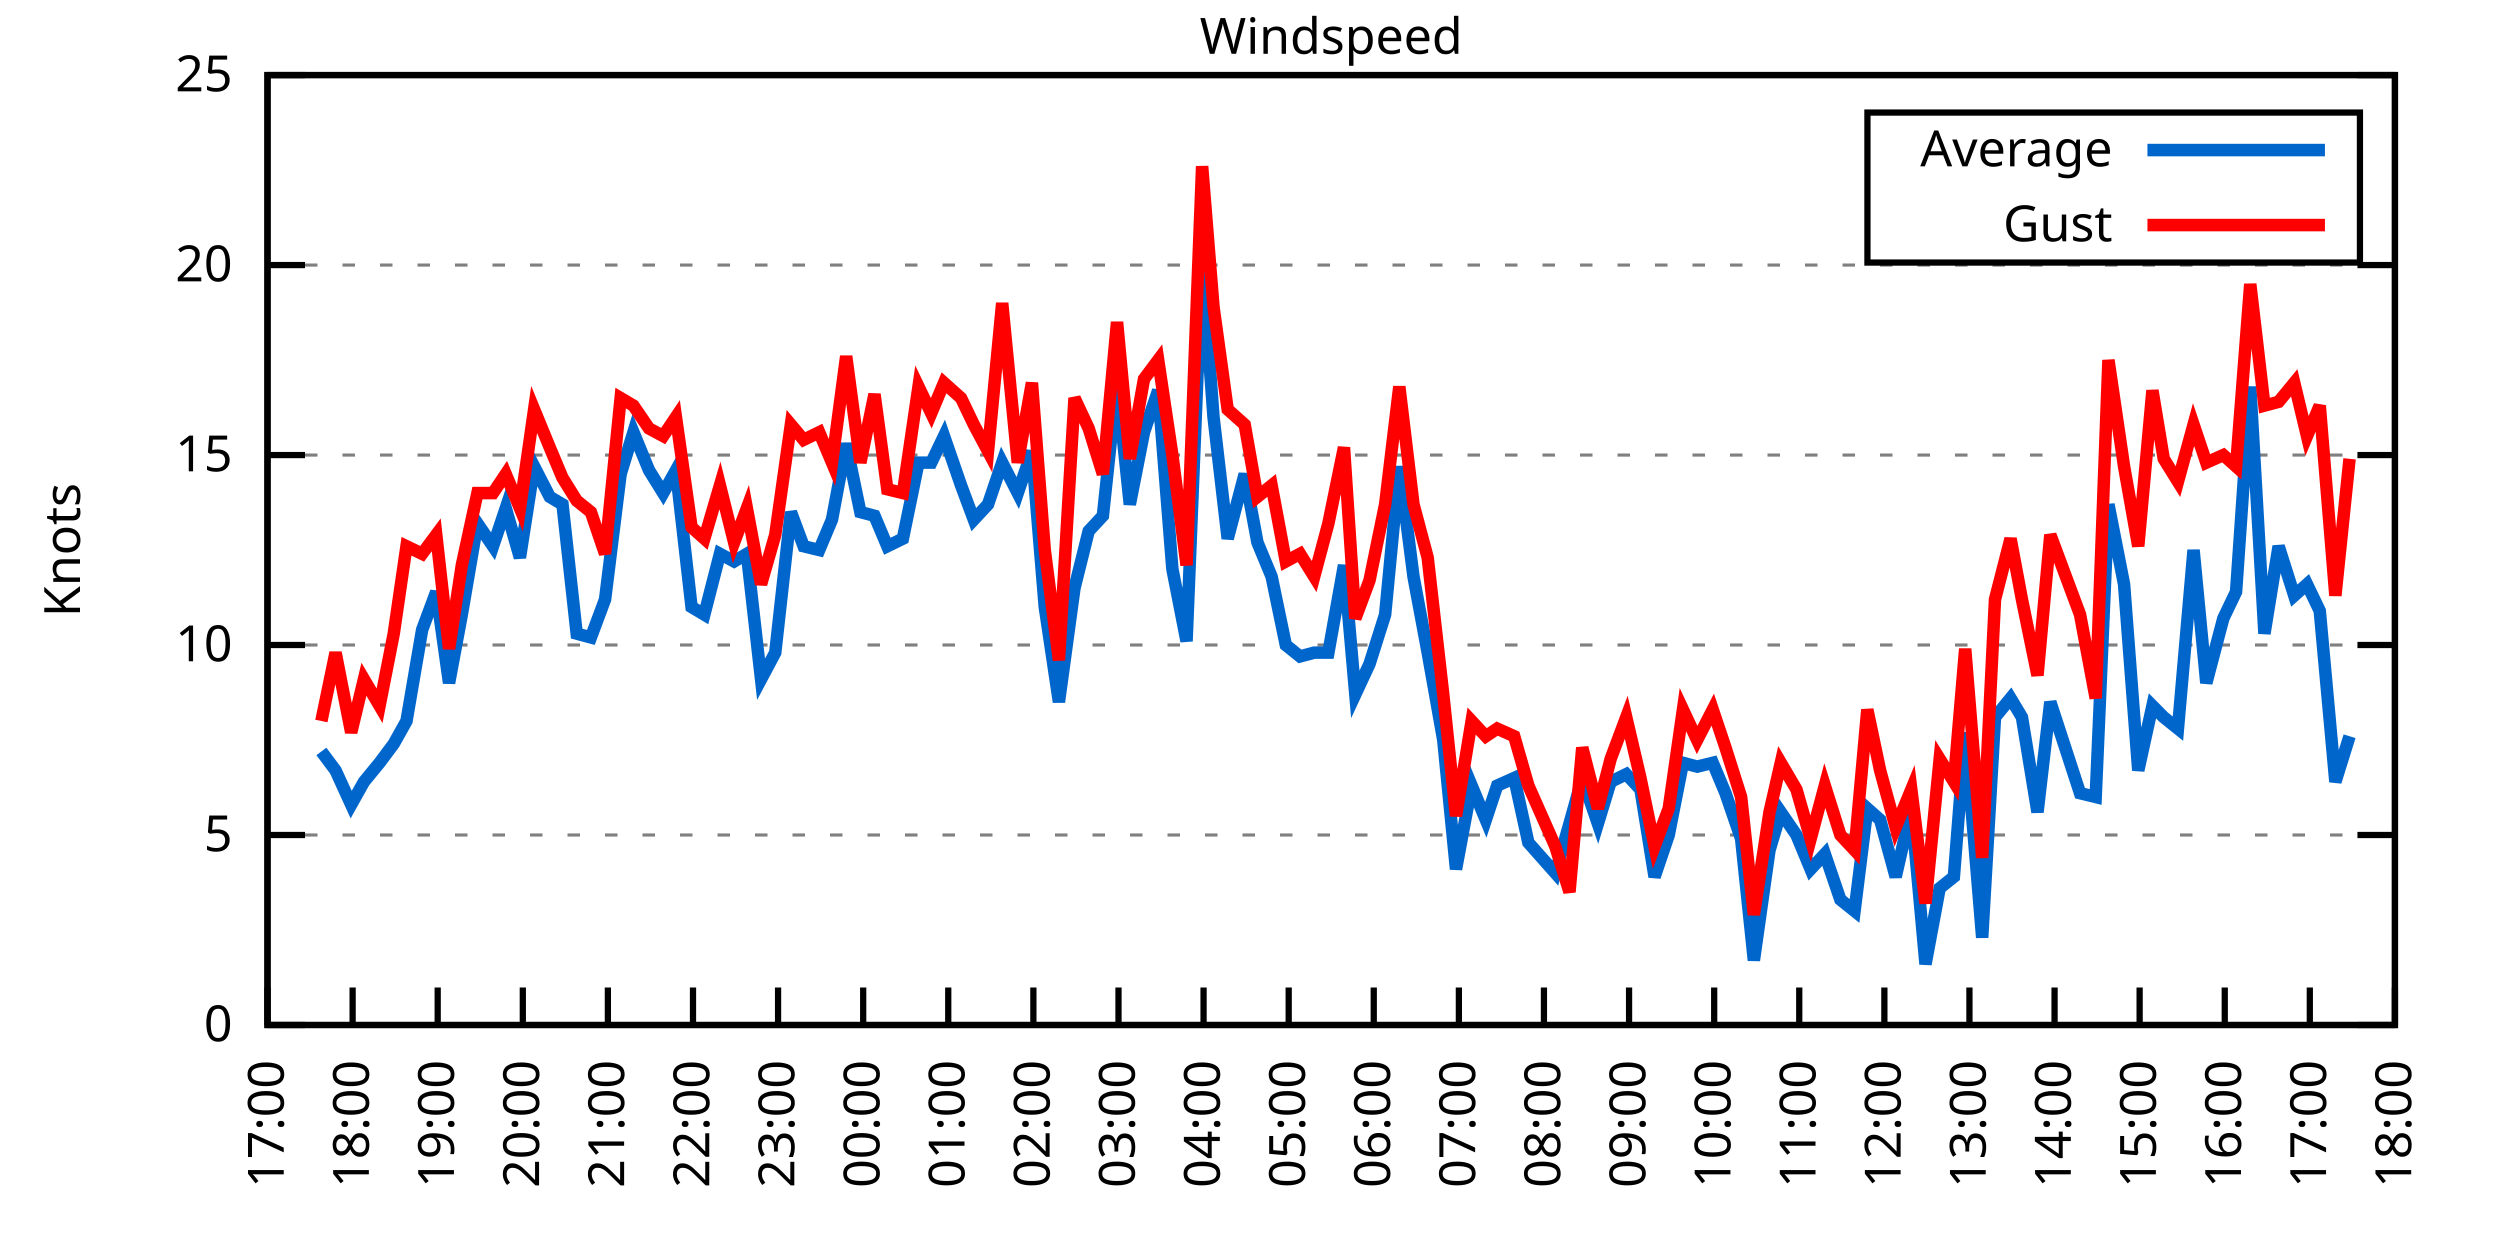
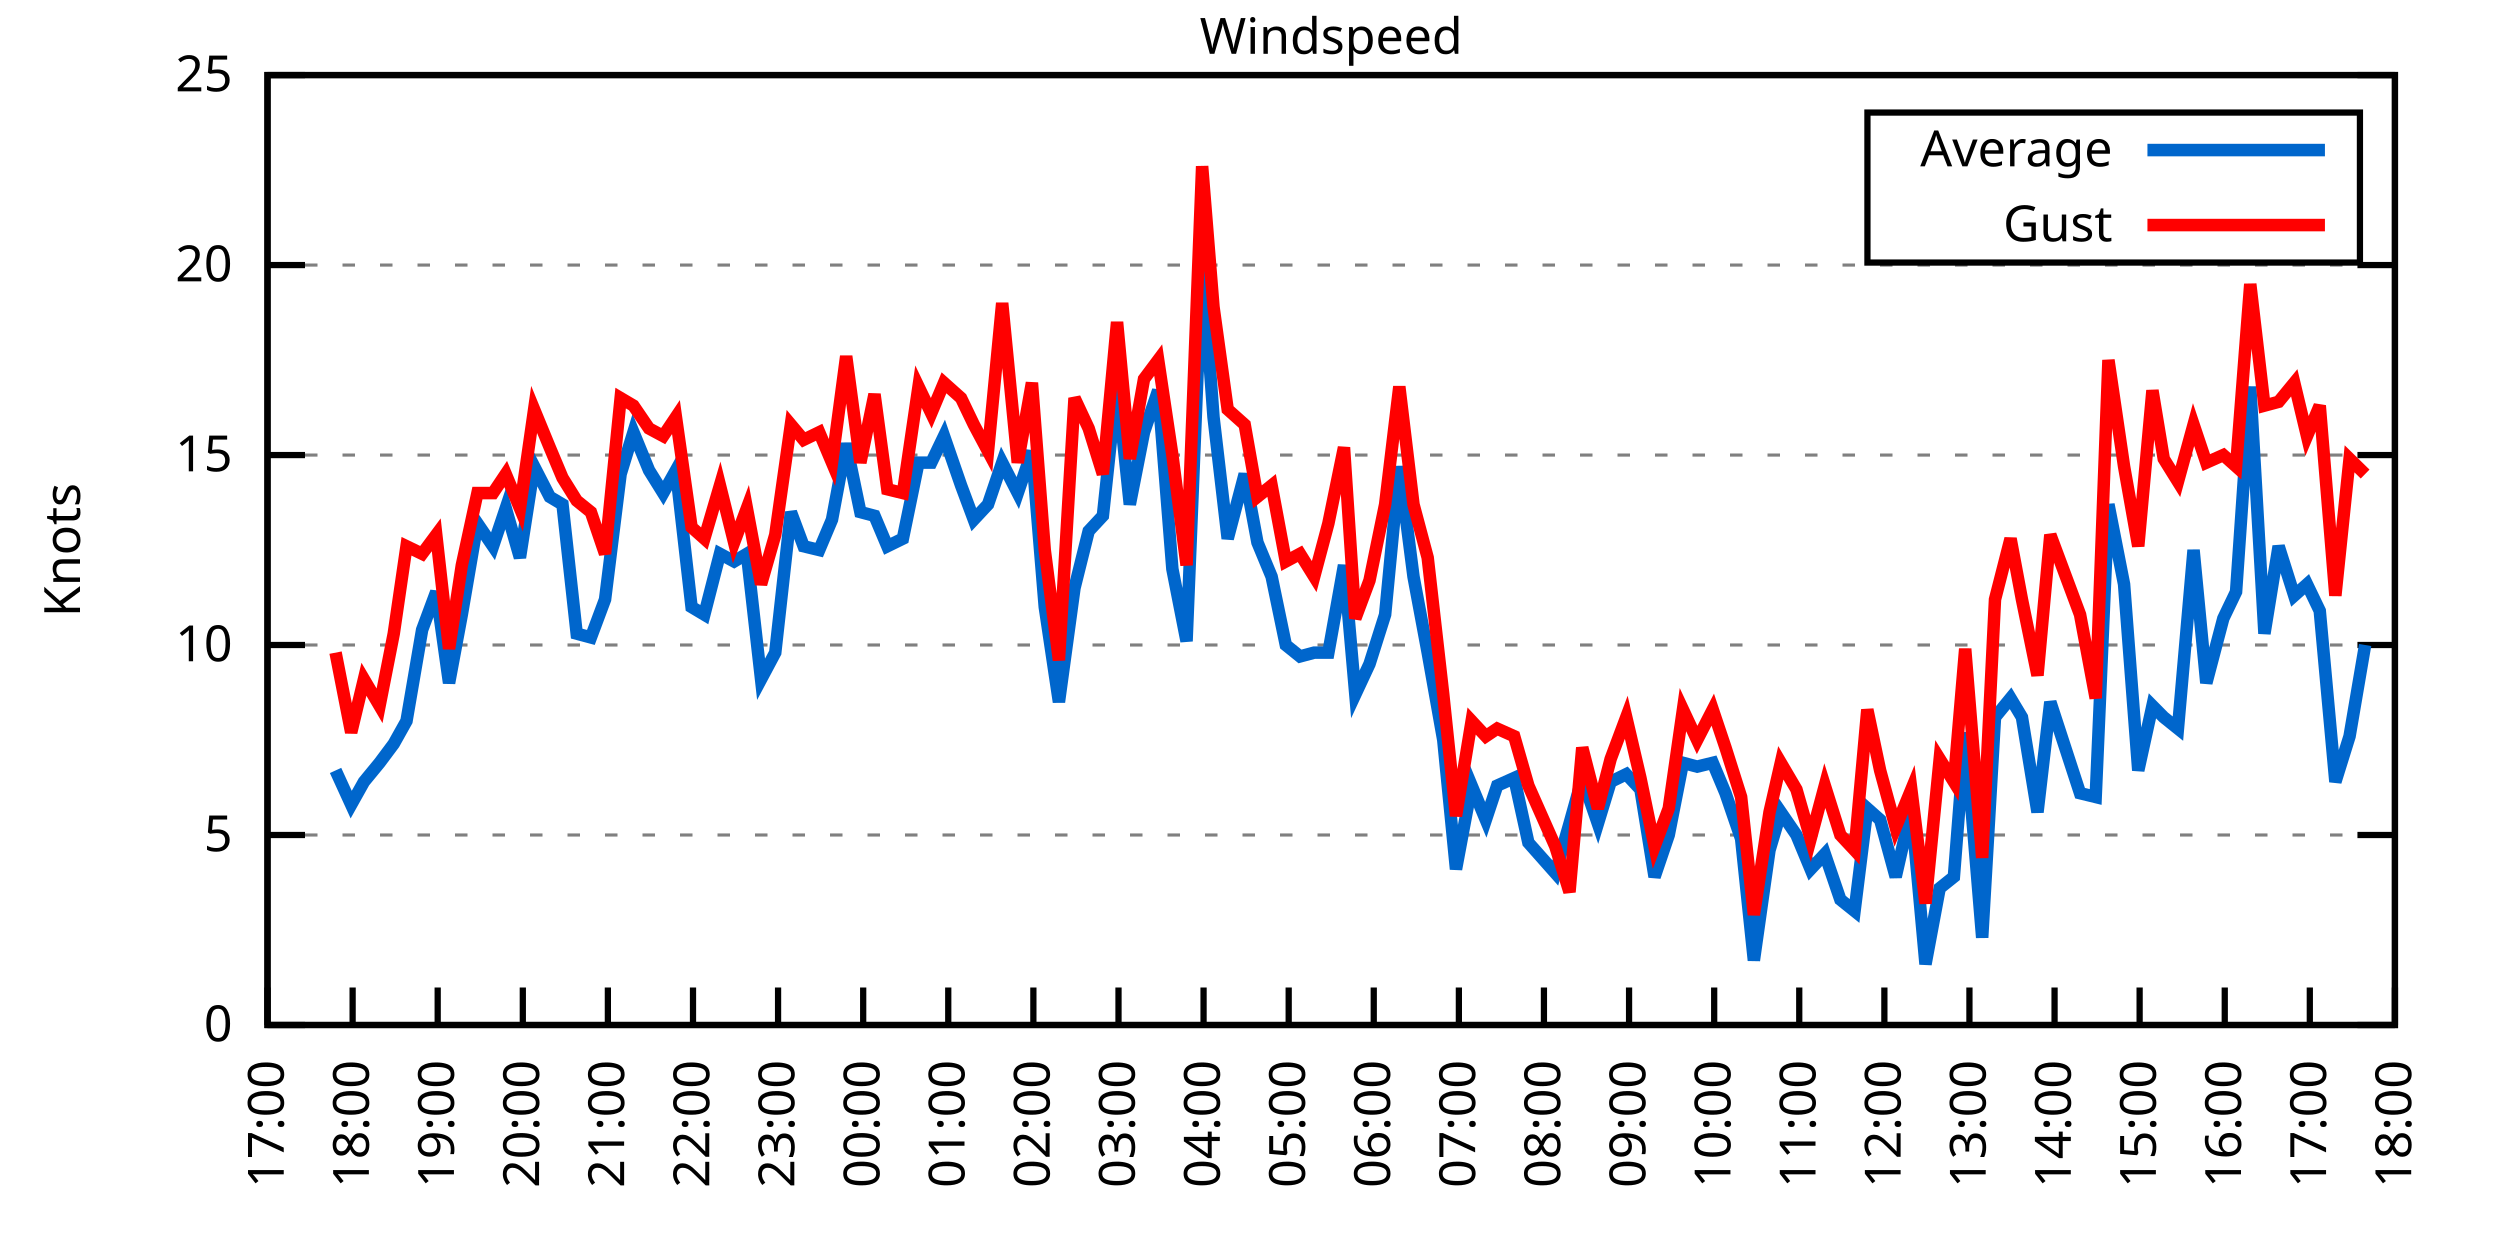
<svg xmlns="http://www.w3.org/2000/svg" xmlns:xlink="http://www.w3.org/1999/xlink" width="400" height="200" viewBox="0 0 400 200">
  <g id="gnuplot_canvas">
    <rect x="0" y="0" width="400" height="200" fill="none" />
    <defs>
      <circle id="gpDot" r="0.5" stroke-width="0.5" stroke="currentColor" />
      <path id="gpPt0" stroke-width="0.333" stroke="currentColor" d="M-1,0 h2 M0,-1 v2" />
      <path id="gpPt1" stroke-width="0.333" stroke="currentColor" d="M-1,-1 L1,1 M1,-1 L-1,1" />
      <path id="gpPt2" stroke-width="0.333" stroke="currentColor" d="M-1,0 L1,0 M0,-1 L0,1 M-1,-1 L1,1 M-1,1 L1,-1" />
      <rect id="gpPt3" stroke-width="0.333" stroke="currentColor" x="-1" y="-1" width="2" height="2" />
      <rect id="gpPt4" stroke-width="0.333" stroke="currentColor" fill="currentColor" x="-1" y="-1" width="2" height="2" />
      <circle id="gpPt5" stroke-width="0.333" stroke="currentColor" cx="0" cy="0" r="1" />
      <use xlink:href="#gpPt5" id="gpPt6" fill="currentColor" stroke="none" />
      <path id="gpPt7" stroke-width="0.333" stroke="currentColor" d="M0,-1.33 L-1.33,0.67 L1.33,0.67 z" />
      <use xlink:href="#gpPt7" id="gpPt8" fill="currentColor" stroke="none" />
      <use xlink:href="#gpPt7" id="gpPt9" stroke="currentColor" transform="rotate(180)" />
      <use xlink:href="#gpPt9" id="gpPt10" fill="currentColor" stroke="none" />
      <use xlink:href="#gpPt3" id="gpPt11" stroke="currentColor" transform="rotate(45)" />
      <use xlink:href="#gpPt11" id="gpPt12" fill="currentColor" stroke="none" />
      <path id="gpPt13" stroke-width="0.333" stroke="currentColor" d="M0,1.330 L1.265,0.411 L0.782,-1.067 L-0.782,-1.076 L-1.265,0.411 z" />
      <use xlink:href="#gpPt13" id="gpPt14" fill="currentColor" stroke="none" />
      <filter id="textbox" filterUnits="objectBoundingBox" x="0" y="0" height="1" width="1">
        <feFlood flood-color="white" flood-opacity="1" result="bgnd" />
        <feComposite in="SourceGraphic" in2="bgnd" operator="atop" />
      </filter>
      <filter id="greybox" filterUnits="objectBoundingBox" x="0" y="0" height="1" width="1">
        <feFlood flood-color="lightgrey" flood-opacity="1" result="grey" />
        <feComposite in="SourceGraphic" in2="grey" operator="atop" />
      </filter>
    </defs>
    <g fill="none" color="white" stroke="currentColor" stroke-width="1.00" stroke-linecap="butt" stroke-linejoin="miter">
</g>
    <g fill="none" color="black" stroke="currentColor" stroke-width="1.00" stroke-linecap="butt" stroke-linejoin="miter">
      <g stroke="none" shape-rendering="crispEdges">
        <polygon fill="rgb(255, 255, 255)" points="42.80,164.00 383.18,164.00 383.18,12.02 42.80,12.02 " />
      </g>
    </g>
    <g fill="none" color="black" stroke="currentColor" stroke-width="1.00" stroke-linecap="butt" stroke-linejoin="miter">
</g>
    <g fill="none" color="black" stroke="black" stroke-width="0.50" stroke-linecap="butt" stroke-linejoin="miter">
</g>
    <g fill="none" color="gray" stroke="currentColor" stroke-width="0.50" stroke-linecap="butt" stroke-linejoin="miter">
      <path stroke="gray" stroke-dasharray="2,4" class="gridline" d="M42.80,164.00 L383.19,164.00  " />
    </g>
    <g fill="none" color="gray" stroke="gray" stroke-width="1.00" stroke-linecap="butt" stroke-linejoin="miter">
</g>
    <g fill="none" color="black" stroke="currentColor" stroke-width="1.00" stroke-linecap="butt" stroke-linejoin="miter">
      <path stroke="black" d="M42.80,164.00 L48.80,164.00 M383.19,164.00 L377.19,164.00  " />
      <g transform="translate(37.20,166.60)" stroke="none" fill="black" font-family="Sans" font-size="8.00" text-anchor="end">
        <text>
          <tspan font-family="Sans"> 0</tspan>
        </text>
      </g>
    </g>
    <g fill="none" color="black" stroke="currentColor" stroke-width="1.00" stroke-linecap="butt" stroke-linejoin="miter">
</g>
    <g fill="none" color="black" stroke="black" stroke-width="0.50" stroke-linecap="butt" stroke-linejoin="miter">
</g>
    <g fill="none" color="gray" stroke="currentColor" stroke-width="0.50" stroke-linecap="butt" stroke-linejoin="miter">
      <path stroke="gray" stroke-dasharray="2,4" class="gridline" d="M42.80,133.60 L383.19,133.60  " />
    </g>
    <g fill="none" color="gray" stroke="gray" stroke-width="1.00" stroke-linecap="butt" stroke-linejoin="miter">
</g>
    <g fill="none" color="black" stroke="currentColor" stroke-width="1.00" stroke-linecap="butt" stroke-linejoin="miter">
      <path stroke="black" d="M42.80,133.60 L48.80,133.60 M383.19,133.60 L377.19,133.60  " />
      <g transform="translate(37.20,136.20)" stroke="none" fill="black" font-family="Sans" font-size="8.00" text-anchor="end">
        <text>
          <tspan font-family="Sans"> 5</tspan>
        </text>
      </g>
    </g>
    <g fill="none" color="black" stroke="currentColor" stroke-width="1.00" stroke-linecap="butt" stroke-linejoin="miter">
</g>
    <g fill="none" color="black" stroke="black" stroke-width="0.50" stroke-linecap="butt" stroke-linejoin="miter">
</g>
    <g fill="none" color="gray" stroke="currentColor" stroke-width="0.50" stroke-linecap="butt" stroke-linejoin="miter">
      <path stroke="gray" stroke-dasharray="2,4" class="gridline" d="M42.80,103.20 L383.19,103.20  " />
    </g>
    <g fill="none" color="gray" stroke="gray" stroke-width="1.00" stroke-linecap="butt" stroke-linejoin="miter">
</g>
    <g fill="none" color="black" stroke="currentColor" stroke-width="1.00" stroke-linecap="butt" stroke-linejoin="miter">
      <path stroke="black" d="M42.80,103.20 L48.80,103.20 M383.19,103.20 L377.19,103.20  " />
      <g transform="translate(37.20,105.80)" stroke="none" fill="black" font-family="Sans" font-size="8.00" text-anchor="end">
        <text>
          <tspan font-family="Sans"> 10</tspan>
        </text>
      </g>
    </g>
    <g fill="none" color="black" stroke="currentColor" stroke-width="1.00" stroke-linecap="butt" stroke-linejoin="miter">
</g>
    <g fill="none" color="black" stroke="black" stroke-width="0.50" stroke-linecap="butt" stroke-linejoin="miter">
</g>
    <g fill="none" color="gray" stroke="currentColor" stroke-width="0.50" stroke-linecap="butt" stroke-linejoin="miter">
      <path stroke="gray" stroke-dasharray="2,4" class="gridline" d="M42.80,72.81 L383.19,72.81  " />
    </g>
    <g fill="none" color="gray" stroke="gray" stroke-width="1.00" stroke-linecap="butt" stroke-linejoin="miter">
</g>
    <g fill="none" color="black" stroke="currentColor" stroke-width="1.00" stroke-linecap="butt" stroke-linejoin="miter">
      <path stroke="black" d="M42.80,72.81 L48.80,72.81 M383.19,72.81 L377.19,72.81  " />
      <g transform="translate(37.20,75.41)" stroke="none" fill="black" font-family="Sans" font-size="8.00" text-anchor="end">
        <text>
          <tspan font-family="Sans"> 15</tspan>
        </text>
      </g>
    </g>
    <g fill="none" color="black" stroke="currentColor" stroke-width="1.00" stroke-linecap="butt" stroke-linejoin="miter">
</g>
    <g fill="none" color="black" stroke="black" stroke-width="0.50" stroke-linecap="butt" stroke-linejoin="miter">
</g>
    <g fill="none" color="gray" stroke="currentColor" stroke-width="0.50" stroke-linecap="butt" stroke-linejoin="miter">
      <path stroke="gray" stroke-dasharray="2,4" class="gridline" d="M42.80,42.41 L383.19,42.41  " />
    </g>
    <g fill="none" color="gray" stroke="gray" stroke-width="1.00" stroke-linecap="butt" stroke-linejoin="miter">
</g>
    <g fill="none" color="black" stroke="currentColor" stroke-width="1.00" stroke-linecap="butt" stroke-linejoin="miter">
      <path stroke="black" d="M42.80,42.41 L48.80,42.41 M383.19,42.41 L377.19,42.41  " />
      <g transform="translate(37.20,45.01)" stroke="none" fill="black" font-family="Sans" font-size="8.00" text-anchor="end">
        <text>
          <tspan font-family="Sans"> 20</tspan>
        </text>
      </g>
    </g>
    <g fill="none" color="black" stroke="currentColor" stroke-width="1.00" stroke-linecap="butt" stroke-linejoin="miter">
</g>
    <g fill="none" color="black" stroke="black" stroke-width="0.50" stroke-linecap="butt" stroke-linejoin="miter">
</g>
    <g fill="none" color="gray" stroke="currentColor" stroke-width="0.50" stroke-linecap="butt" stroke-linejoin="miter">
      <path stroke="gray" stroke-dasharray="2,4" class="gridline" d="M42.80,12.01 L383.19,12.01  " />
    </g>
    <g fill="none" color="gray" stroke="gray" stroke-width="1.00" stroke-linecap="butt" stroke-linejoin="miter">
</g>
    <g fill="none" color="black" stroke="currentColor" stroke-width="1.00" stroke-linecap="butt" stroke-linejoin="miter">
      <path stroke="black" d="M42.80,12.01 L48.80,12.01 M383.19,12.01 L377.19,12.01  " />
      <g transform="translate(37.20,14.61)" stroke="none" fill="black" font-family="Sans" font-size="8.00" text-anchor="end">
        <text>
          <tspan font-family="Sans"> 25</tspan>
        </text>
      </g>
    </g>
    <g fill="none" color="black" stroke="currentColor" stroke-width="1.00" stroke-linecap="butt" stroke-linejoin="miter">
      <path stroke="black" d="M42.80,164.00 L42.80,158.00  " />
      <g transform="translate(45.40,169.60) rotate(270.00)" stroke="none" fill="black" font-family="Sans" font-size="8.00" text-anchor="end">
        <text>
          <tspan font-family="Sans">17:00</tspan>
        </text>
      </g>
    </g>
    <g fill="none" color="black" stroke="currentColor" stroke-width="1.00" stroke-linecap="butt" stroke-linejoin="miter">
      <path stroke="black" d="M56.42,164.00 L56.42,158.00  " />
      <g transform="translate(59.02,169.60) rotate(270.00)" stroke="none" fill="black" font-family="Sans" font-size="8.00" text-anchor="end">
        <text>
          <tspan font-family="Sans">18:00</tspan>
        </text>
      </g>
    </g>
    <g fill="none" color="black" stroke="currentColor" stroke-width="1.00" stroke-linecap="butt" stroke-linejoin="miter">
      <path stroke="black" d="M70.03,164.00 L70.03,158.00  " />
      <g transform="translate(72.63,169.60) rotate(270.00)" stroke="none" fill="black" font-family="Sans" font-size="8.00" text-anchor="end">
        <text>
          <tspan font-family="Sans">19:00</tspan>
        </text>
      </g>
    </g>
    <g fill="none" color="black" stroke="currentColor" stroke-width="1.00" stroke-linecap="butt" stroke-linejoin="miter">
      <path stroke="black" d="M83.65,164.00 L83.65,158.00  " />
      <g transform="translate(86.25,169.60) rotate(270.00)" stroke="none" fill="black" font-family="Sans" font-size="8.00" text-anchor="end">
        <text>
          <tspan font-family="Sans">20:00</tspan>
        </text>
      </g>
    </g>
    <g fill="none" color="black" stroke="currentColor" stroke-width="1.00" stroke-linecap="butt" stroke-linejoin="miter">
      <path stroke="black" d="M97.26,164.00 L97.26,158.00  " />
      <g transform="translate(99.86,169.60) rotate(270.00)" stroke="none" fill="black" font-family="Sans" font-size="8.00" text-anchor="end">
        <text>
          <tspan font-family="Sans">21:00</tspan>
        </text>
      </g>
    </g>
    <g fill="none" color="black" stroke="currentColor" stroke-width="1.00" stroke-linecap="butt" stroke-linejoin="miter">
      <path stroke="black" d="M110.88,164.00 L110.88,158.00  " />
      <g transform="translate(113.48,169.60) rotate(270.00)" stroke="none" fill="black" font-family="Sans" font-size="8.00" text-anchor="end">
        <text>
          <tspan font-family="Sans">22:00</tspan>
        </text>
      </g>
    </g>
    <g fill="none" color="black" stroke="currentColor" stroke-width="1.00" stroke-linecap="butt" stroke-linejoin="miter">
      <path stroke="black" d="M124.49,164.00 L124.49,158.00  " />
      <g transform="translate(127.09,169.60) rotate(270.00)" stroke="none" fill="black" font-family="Sans" font-size="8.00" text-anchor="end">
        <text>
          <tspan font-family="Sans">23:00</tspan>
        </text>
      </g>
    </g>
    <g fill="none" color="black" stroke="currentColor" stroke-width="1.00" stroke-linecap="butt" stroke-linejoin="miter">
      <path stroke="black" d="M138.11,164.00 L138.11,158.00  " />
      <g transform="translate(140.71,169.60) rotate(270.00)" stroke="none" fill="black" font-family="Sans" font-size="8.00" text-anchor="end">
        <text>
          <tspan font-family="Sans">00:00</tspan>
        </text>
      </g>
    </g>
    <g fill="none" color="black" stroke="currentColor" stroke-width="1.00" stroke-linecap="butt" stroke-linejoin="miter">
      <path stroke="black" d="M151.72,164.00 L151.72,158.00  " />
      <g transform="translate(154.32,169.60) rotate(270.00)" stroke="none" fill="black" font-family="Sans" font-size="8.00" text-anchor="end">
        <text>
          <tspan font-family="Sans">01:00</tspan>
        </text>
      </g>
    </g>
    <g fill="none" color="black" stroke="currentColor" stroke-width="1.00" stroke-linecap="butt" stroke-linejoin="miter">
      <path stroke="black" d="M165.34,164.00 L165.34,158.00  " />
      <g transform="translate(167.94,169.60) rotate(270.00)" stroke="none" fill="black" font-family="Sans" font-size="8.00" text-anchor="end">
        <text>
          <tspan font-family="Sans">02:00</tspan>
        </text>
      </g>
    </g>
    <g fill="none" color="black" stroke="currentColor" stroke-width="1.00" stroke-linecap="butt" stroke-linejoin="miter">
      <path stroke="black" d="M178.96,164.00 L178.96,158.00  " />
      <g transform="translate(181.56,169.60) rotate(270.00)" stroke="none" fill="black" font-family="Sans" font-size="8.00" text-anchor="end">
        <text>
          <tspan font-family="Sans">03:00</tspan>
        </text>
      </g>
    </g>
    <g fill="none" color="black" stroke="currentColor" stroke-width="1.00" stroke-linecap="butt" stroke-linejoin="miter">
      <path stroke="black" d="M192.57,164.00 L192.57,158.00  " />
      <g transform="translate(195.17,169.60) rotate(270.00)" stroke="none" fill="black" font-family="Sans" font-size="8.00" text-anchor="end">
        <text>
          <tspan font-family="Sans">04:00</tspan>
        </text>
      </g>
    </g>
    <g fill="none" color="black" stroke="currentColor" stroke-width="1.00" stroke-linecap="butt" stroke-linejoin="miter">
      <path stroke="black" d="M206.19,164.00 L206.19,158.00  " />
      <g transform="translate(208.79,169.60) rotate(270.00)" stroke="none" fill="black" font-family="Sans" font-size="8.00" text-anchor="end">
        <text>
          <tspan font-family="Sans">05:00</tspan>
        </text>
      </g>
    </g>
    <g fill="none" color="black" stroke="currentColor" stroke-width="1.00" stroke-linecap="butt" stroke-linejoin="miter">
      <path stroke="black" d="M219.80,164.00 L219.80,158.00  " />
      <g transform="translate(222.40,169.60) rotate(270.00)" stroke="none" fill="black" font-family="Sans" font-size="8.00" text-anchor="end">
        <text>
          <tspan font-family="Sans">06:00</tspan>
        </text>
      </g>
    </g>
    <g fill="none" color="black" stroke="currentColor" stroke-width="1.00" stroke-linecap="butt" stroke-linejoin="miter">
      <path stroke="black" d="M233.42,164.00 L233.42,158.00  " />
      <g transform="translate(236.02,169.60) rotate(270.00)" stroke="none" fill="black" font-family="Sans" font-size="8.00" text-anchor="end">
        <text>
          <tspan font-family="Sans">07:00</tspan>
        </text>
      </g>
    </g>
    <g fill="none" color="black" stroke="currentColor" stroke-width="1.00" stroke-linecap="butt" stroke-linejoin="miter">
      <path stroke="black" d="M247.03,164.00 L247.03,158.00  " />
      <g transform="translate(249.63,169.60) rotate(270.00)" stroke="none" fill="black" font-family="Sans" font-size="8.00" text-anchor="end">
        <text>
          <tspan font-family="Sans">08:00</tspan>
        </text>
      </g>
    </g>
    <g fill="none" color="black" stroke="currentColor" stroke-width="1.00" stroke-linecap="butt" stroke-linejoin="miter">
      <path stroke="black" d="M260.65,164.00 L260.65,158.00  " />
      <g transform="translate(263.25,169.60) rotate(270.00)" stroke="none" fill="black" font-family="Sans" font-size="8.00" text-anchor="end">
        <text>
          <tspan font-family="Sans">09:00</tspan>
        </text>
      </g>
    </g>
    <g fill="none" color="black" stroke="currentColor" stroke-width="1.00" stroke-linecap="butt" stroke-linejoin="miter">
      <path stroke="black" d="M274.27,164.00 L274.27,158.00  " />
      <g transform="translate(276.87,169.60) rotate(270.00)" stroke="none" fill="black" font-family="Sans" font-size="8.00" text-anchor="end">
        <text>
          <tspan font-family="Sans">10:00</tspan>
        </text>
      </g>
    </g>
    <g fill="none" color="black" stroke="currentColor" stroke-width="1.00" stroke-linecap="butt" stroke-linejoin="miter">
      <path stroke="black" d="M287.88,164.00 L287.88,158.00  " />
      <g transform="translate(290.48,169.60) rotate(270.00)" stroke="none" fill="black" font-family="Sans" font-size="8.00" text-anchor="end">
        <text>
          <tspan font-family="Sans">11:00</tspan>
        </text>
      </g>
    </g>
    <g fill="none" color="black" stroke="currentColor" stroke-width="1.00" stroke-linecap="butt" stroke-linejoin="miter">
      <path stroke="black" d="M301.50,164.00 L301.50,158.00  " />
      <g transform="translate(304.10,169.60) rotate(270.00)" stroke="none" fill="black" font-family="Sans" font-size="8.00" text-anchor="end">
        <text>
          <tspan font-family="Sans">12:00</tspan>
        </text>
      </g>
    </g>
    <g fill="none" color="black" stroke="currentColor" stroke-width="1.00" stroke-linecap="butt" stroke-linejoin="miter">
      <path stroke="black" d="M315.11,164.00 L315.11,158.00  " />
      <g transform="translate(317.71,169.60) rotate(270.00)" stroke="none" fill="black" font-family="Sans" font-size="8.00" text-anchor="end">
        <text>
          <tspan font-family="Sans">13:00</tspan>
        </text>
      </g>
    </g>
    <g fill="none" color="black" stroke="currentColor" stroke-width="1.00" stroke-linecap="butt" stroke-linejoin="miter">
      <path stroke="black" d="M328.73,164.00 L328.73,158.00  " />
      <g transform="translate(331.33,169.60) rotate(270.00)" stroke="none" fill="black" font-family="Sans" font-size="8.00" text-anchor="end">
        <text>
          <tspan font-family="Sans">14:00</tspan>
        </text>
      </g>
    </g>
    <g fill="none" color="black" stroke="currentColor" stroke-width="1.00" stroke-linecap="butt" stroke-linejoin="miter">
      <path stroke="black" d="M342.34,164.00 L342.34,158.00  " />
      <g transform="translate(344.94,169.60) rotate(270.00)" stroke="none" fill="black" font-family="Sans" font-size="8.00" text-anchor="end">
        <text>
          <tspan font-family="Sans">15:00</tspan>
        </text>
      </g>
    </g>
    <g fill="none" color="black" stroke="currentColor" stroke-width="1.00" stroke-linecap="butt" stroke-linejoin="miter">
      <path stroke="black" d="M355.96,164.00 L355.96,158.00  " />
      <g transform="translate(358.56,169.60) rotate(270.00)" stroke="none" fill="black" font-family="Sans" font-size="8.00" text-anchor="end">
        <text>
          <tspan font-family="Sans">16:00</tspan>
        </text>
      </g>
    </g>
    <g fill="none" color="black" stroke="currentColor" stroke-width="1.00" stroke-linecap="butt" stroke-linejoin="miter">
      <path stroke="black" d="M369.57,164.00 L369.57,158.00  " />
      <g transform="translate(372.17,169.60) rotate(270.00)" stroke="none" fill="black" font-family="Sans" font-size="8.00" text-anchor="end">
        <text>
          <tspan font-family="Sans">17:00</tspan>
        </text>
      </g>
    </g>
    <g fill="none" color="black" stroke="currentColor" stroke-width="1.00" stroke-linecap="butt" stroke-linejoin="miter">
      <path stroke="black" d="M383.19,164.00 L383.19,158.00  " />
      <g transform="translate(385.79,169.60) rotate(270.00)" stroke="none" fill="black" font-family="Sans" font-size="8.00" text-anchor="end">
        <text>
          <tspan font-family="Sans">18:00</tspan>
        </text>
      </g>
    </g>
    <g fill="none" color="black" stroke="currentColor" stroke-width="1.00" stroke-linecap="butt" stroke-linejoin="miter">
</g>
    <g fill="none" color="black" stroke="currentColor" stroke-width="1.00" stroke-linecap="butt" stroke-linejoin="miter">
      <path stroke="black" d="M42.80,12.01 L42.80,164.00 L383.19,164.00 L383.19,12.01 L42.80,12.01 Z  " />
    </g>
    <g fill="none" color="black" stroke="currentColor" stroke-width="1.00" stroke-linecap="butt" stroke-linejoin="miter">
</g>
    <g fill="none" color="black" stroke="currentColor" stroke-width="1.00" stroke-linecap="butt" stroke-linejoin="miter">
      <path stroke="black" d="M298.79,42.01 L298.79,18.01 L377.59,18.01 L377.59,42.01 L298.79,42.01 Z  " />
    </g>
    <g id="Windspeed_plot_1">
      <g fill="none" color="white" stroke="black" stroke-width="2.00" stroke-linecap="butt" stroke-linejoin="miter">
</g>
      <g fill="none" color="black" stroke="currentColor" stroke-width="2.00" stroke-linecap="butt" stroke-linejoin="miter">
        <g transform="translate(337.99,26.61)" stroke="none" fill="black" font-family="Sans" font-size="8.00" text-anchor="end">
          <text>
            <tspan font-family="Sans">Average</tspan>
          </text>
        </g>
      </g>
      <g fill="none" color="black" stroke="currentColor" stroke-width="2.00" stroke-linecap="butt" stroke-linejoin="miter">
-         <path stroke="rgb(  0, 102, 204)" d="M343.59,24.01 L371.99,24.01 M51.42,120.23 L53.69,123.27 L56.19,128.74 L58.23,125.09 L60.73,122.05 L63.00,119.01   L65.04,115.36 L67.54,100.77 L69.80,94.69 L71.85,109.28 L73.89,98.34 L76.39,83.75 L78.88,87.40 L80.92,81.32   L83.19,89.22 L85.46,74.63 L87.96,79.49 L90.00,80.71 L92.27,101.38 L94.54,101.99 L96.81,95.91 L99.30,75.85   L101.35,69.16 L103.84,75.24 L106.11,78.89 L108.15,75.24 L110.65,97.12 L112.69,98.34 L115.19,88.61 L117.46,89.83   L119.50,88.61 L121.77,108.68 L124.04,104.42 L126.54,81.93 L128.58,87.40 L131.07,88.00 L133.12,83.14 L135.39,70.98   L137.66,81.93 L139.92,82.53 L141.97,87.40 L144.46,86.18 L146.96,74.02 L149.00,74.02 L151.04,69.77 L153.77,77.67   L155.81,83.14 L158.08,80.71 L160.35,74.02 L162.84,78.89 L165.11,72.20 L167.16,97.12 L169.43,112.32 L171.92,94.08   L174.19,84.97 L176.46,82.53 L178.73,61.25 L180.77,80.71 L183.04,69.16 L185.31,62.47 L187.58,91.04 L189.85,102.60   L192.34,41.80 L194.16,66.73 L196.43,86.18 L199.15,75.85 L201.19,86.79 L203.46,92.26 L205.73,103.20 L208.00,105.03   L210.27,104.42 L212.54,104.42 L215.04,90.44 L216.85,111.11 L219.12,106.24 L221.62,98.34 L223.89,74.63 L226.16,92.26   L228.43,104.42 L230.92,118.40 L232.96,139.07 L235.46,125.70 L237.73,131.17 L239.55,125.70 L242.27,124.48 L244.54,134.82   L248.85,139.68 L251.12,131.78 L253.16,124.48 L255.66,131.78 L257.70,125.09 L260.20,123.87 L262.47,126.31 L264.73,140.29   L267.00,133.60 L269.27,122.05 L271.54,122.66 L274.04,122.05 L276.08,126.91 L278.58,134.21 L280.62,153.66 L283.12,136.03   L284.93,129.95 L287.43,133.60 L289.70,139.07 L291.97,136.64 L294.46,143.94 L296.73,145.76 L298.77,129.35 L300.82,131.17   L303.31,140.29 L305.81,129.35 L308.08,154.27 L310.35,142.11 L312.62,140.29 L314.43,117.19 L317.15,150.02 L319.20,114.76   L321.69,111.72 L323.51,114.76 L326.00,129.95 L328.05,112.32 L332.81,126.91 L335.31,127.52 L337.35,80.71 L339.85,93.48   L342.12,123.27 L344.39,112.93 L346.20,114.76 L348.47,116.58 L350.97,88.00 L353.01,109.28 L355.73,98.95 L357.77,94.69   L360.04,61.86 L362.31,101.38 L364.58,87.40 L367.08,95.30 L369.12,93.48 L371.16,97.73 L373.66,125.09 L375.93,117.80    " />
+         <path stroke="rgb(  0, 102, 204)" d="M343.59,24.01 L371.99,24.01 M53.69,123.27 L56.19,128.74 L58.23,125.09 L60.73,122.05 L63.00,119.01 L65.04,115.36   L67.54,100.77 L69.80,94.69 L71.85,109.28 L73.89,98.34 L76.39,83.75 L78.88,87.40 L80.92,81.32 L83.19,89.22   L85.46,74.63 L87.96,79.49 L90.00,80.71 L92.27,101.38 L94.54,101.99 L96.81,95.91 L99.30,75.85 L101.35,69.16   L103.84,75.24 L106.11,78.89 L108.15,75.24 L110.65,97.12 L112.69,98.34 L115.19,88.61 L117.46,89.83 L119.50,88.61   L121.77,108.68 L124.04,104.42 L126.54,81.93 L128.58,87.40 L131.07,88.00 L133.12,83.14 L135.39,70.98 L137.66,81.93   L139.92,82.53 L141.97,87.40 L144.46,86.18 L146.96,74.02 L149.00,74.02 L151.04,69.77 L153.77,77.67 L155.81,83.14   L158.08,80.71 L160.35,74.02 L162.84,78.89 L165.11,72.20 L167.16,97.12 L169.43,112.32 L171.92,94.08 L174.19,84.97   L176.46,82.53 L178.73,61.25 L180.77,80.71 L183.04,69.16 L185.31,62.47 L187.58,91.04 L189.85,102.60 L192.34,41.80   L194.16,66.73 L196.43,86.18 L199.15,75.85 L201.19,86.79 L203.46,92.26 L205.73,103.20 L208.00,105.03 L210.27,104.42   L212.54,104.42 L215.04,90.44 L216.85,111.11 L219.12,106.24 L221.62,98.34 L223.89,74.63 L226.16,92.26 L228.43,104.42   L230.92,118.40 L232.96,139.07 L235.46,125.70 L237.73,131.17 L239.55,125.70 L242.27,124.48 L244.54,134.82 L248.85,139.68   L251.12,131.78 L253.16,124.48 L255.66,131.78 L257.70,125.09 L260.20,123.87 L262.47,126.31 L264.73,140.29 L267.00,133.60   L269.27,122.05 L271.54,122.66 L274.04,122.05 L276.08,126.91 L278.58,134.21 L280.62,153.66 L283.12,136.03 L284.93,129.95   L287.43,133.60 L289.70,139.07 L291.97,136.64 L294.46,143.94 L296.73,145.76 L298.77,129.35 L300.82,131.17 L303.31,140.29   L305.81,129.35 L308.08,154.27 L310.35,142.11 L312.62,140.29 L314.43,117.19 L317.15,150.02 L319.20,114.76 L321.69,111.72   L323.51,114.76 L326.00,129.95 L328.05,112.32 L332.81,126.91 L335.31,127.52 L337.35,80.71 L339.85,93.48 L342.12,123.27   L344.39,112.93 L346.20,114.76 L348.47,116.58 L350.97,88.00 L353.01,109.28 L355.73,98.95 L357.77,94.69 L360.04,61.86   L362.31,101.38 L364.58,87.40 L367.08,95.30 L369.12,93.48 L371.16,97.73 L373.66,125.09 L375.93,117.80 L378.42,103.20    " />
      </g>
    </g>
    <g id="Windspeed_plot_2">
      <g fill="none" color="black" stroke="currentColor" stroke-width="2.00" stroke-linecap="butt" stroke-linejoin="miter">
        <g transform="translate(337.99,38.61)" stroke="none" fill="black" font-family="Sans" font-size="8.00" text-anchor="end">
          <text>
            <tspan font-family="Sans">Gust</tspan>
          </text>
        </g>
      </g>
      <g fill="none" color="black" stroke="currentColor" stroke-width="2.00" stroke-linecap="butt" stroke-linejoin="miter">
-         <path stroke="rgb(255,   0,   0)" d="M343.59,36.01 L371.99,36.01 M51.42,115.36 L53.69,104.42 L56.19,117.19 L58.23,108.68 L60.73,112.93 L63.00,101.38   L65.04,87.40 L67.54,88.61 L69.80,85.57 L71.85,103.81 L73.89,90.44 L76.39,78.89 L78.88,78.89 L80.92,75.85   L83.19,81.32 L85.46,65.51 L87.96,71.59 L90.00,76.45 L92.27,80.10 L94.54,81.93 L96.81,88.61 L99.30,63.69   L101.35,64.90 L103.84,68.55 L106.11,69.77 L108.15,66.73 L110.65,84.36 L112.69,86.18 L115.19,77.67 L117.46,86.79   L119.50,81.32 L121.77,93.48 L124.04,85.57 L126.54,67.94 L128.58,70.37 L131.07,69.16 L133.12,74.02 L135.39,57.00   L137.66,74.02 L139.92,63.08 L141.97,78.28 L144.46,78.89 L146.96,61.86 L149.00,66.12 L151.04,61.25 L153.77,63.69   L155.81,67.94 L158.08,72.20 L160.35,48.49 L162.84,74.02 L165.11,61.25 L167.16,88.00 L169.43,105.64 L171.92,63.69   L174.19,68.55 L176.46,75.85 L178.73,51.53 L180.77,73.41 L183.04,60.65 L185.31,57.61 L187.58,72.81 L189.85,90.44   L192.34,26.60 L194.16,49.10 L196.43,65.51 L199.15,67.94 L201.19,79.49 L203.46,77.67 L205.73,89.83 L208.00,88.61   L210.27,92.26 L212.54,83.75 L215.04,71.59 L216.85,98.95 L219.12,92.87 L221.62,80.71 L223.89,61.86 L226.16,80.71   L228.43,89.22 L230.92,111.11 L232.96,130.56 L235.46,115.36 L237.73,117.80 L239.55,116.58 L242.27,117.80 L244.54,125.70   L248.85,135.43 L251.12,142.72 L253.16,119.62 L255.66,129.35 L257.70,121.44 L260.20,114.76 L262.47,124.48 L264.73,135.43   L267.00,129.35 L269.27,113.54 L271.54,118.40 L274.04,113.54 L276.08,119.62 L278.58,127.52 L280.62,146.37 L283.12,129.95   L284.93,122.05 L287.43,126.31 L289.70,134.21 L291.97,125.70 L294.46,133.60 L296.73,136.03 L298.77,113.54 L300.82,123.27   L303.31,132.39 L305.81,126.31 L308.08,144.55 L310.35,121.44 L312.62,125.09 L314.43,103.81 L317.15,137.25 L319.20,95.91   L321.69,86.18 L323.51,95.91 L326.00,108.07 L328.05,85.57 L332.81,98.34 L335.31,111.72 L337.35,57.61 L339.85,74.63   L342.12,87.40 L344.39,62.47 L346.20,73.41 L348.47,77.06 L350.97,67.94 L353.01,74.02 L355.73,72.81 L357.77,74.63   L360.04,45.45 L362.31,64.90 L364.58,64.29 L367.08,61.25 L369.12,69.77 L371.16,64.90 L373.66,95.30 L375.93,73.41    " />
+         <path stroke="rgb(255,   0,   0)" d="M343.59,36.01 L371.99,36.01 M53.69,104.42 L56.19,117.19 L58.23,108.68 L60.73,112.93 L63.00,101.38 L65.04,87.40   L67.54,88.61 L69.80,85.57 L71.85,103.81 L73.89,90.44 L76.39,78.89 L78.88,78.89 L80.92,75.85 L83.19,81.32   L85.46,65.51 L87.96,71.59 L90.00,76.45 L92.27,80.10 L94.54,81.93 L96.81,88.61 L99.30,63.69 L101.35,64.90   L103.84,68.55 L106.11,69.77 L108.15,66.73 L110.65,84.36 L112.69,86.18 L115.19,77.67 L117.46,86.79 L119.50,81.32   L121.77,93.48 L124.04,85.57 L126.54,67.94 L128.58,70.37 L131.07,69.16 L133.12,74.02 L135.39,57.00 L137.66,74.02   L139.92,63.08 L141.97,78.28 L144.46,78.89 L146.96,61.86 L149.00,66.12 L151.04,61.25 L153.77,63.69 L155.81,67.94   L158.08,72.20 L160.35,48.49 L162.84,74.02 L165.11,61.25 L167.16,88.00 L169.43,105.64 L171.92,63.69 L174.19,68.55   L176.46,75.85 L178.73,51.53 L180.77,73.41 L183.04,60.65 L185.31,57.61 L187.58,72.81 L189.85,90.44 L192.34,26.60   L194.16,49.10 L196.43,65.51 L199.15,67.94 L201.19,79.49 L203.46,77.67 L205.73,89.83 L208.00,88.61 L210.27,92.26   L212.54,83.75 L215.04,71.59 L216.85,98.95 L219.12,92.87 L221.62,80.71 L223.89,61.86 L226.16,80.71 L228.43,89.22   L230.92,111.11 L232.96,130.56 L235.46,115.36 L237.73,117.80 L239.55,116.58 L242.27,117.80 L244.54,125.70 L248.85,135.43   L251.12,142.72 L253.16,119.62 L255.66,129.35 L257.70,121.44 L260.20,114.76 L262.47,124.48 L264.73,135.43 L267.00,129.35   L269.27,113.54 L271.54,118.40 L274.04,113.54 L276.08,119.62 L278.58,127.52 L280.62,146.37 L283.12,129.95 L284.93,122.05   L287.43,126.31 L289.70,134.21 L291.97,125.70 L294.46,133.60 L296.73,136.03 L298.77,113.54 L300.82,123.27 L303.31,132.39   L305.81,126.31 L308.08,144.55 L310.35,121.44 L312.62,125.09 L314.43,103.81 L317.15,137.25 L319.20,95.91 L321.69,86.18   L323.51,95.91 L326.00,108.07 L328.05,85.57 L332.81,98.34 L335.31,111.72 L337.35,57.61 L339.85,74.63 L342.12,87.40   L344.39,62.47 L346.20,73.41 L348.47,77.06 L350.97,67.94 L353.01,74.02 L355.73,72.81 L357.77,74.63 L360.04,45.45   L362.31,64.90 L364.58,64.29 L367.08,61.25 L369.12,69.77 L371.16,64.90 L373.66,95.30 L375.93,73.41 L378.42,75.85    " />
      </g>
    </g>
    <g fill="none" color="black" stroke="currentColor" stroke-width="2.00" stroke-linecap="butt" stroke-linejoin="miter">
</g>
    <g fill="none" color="black" stroke="black" stroke-width="1.00" stroke-linecap="butt" stroke-linejoin="miter">
</g>
    <g fill="none" color="black" stroke="currentColor" stroke-width="1.00" stroke-linecap="butt" stroke-linejoin="miter">
      <path stroke="black" d="M42.80,12.01 L42.80,164.00 L383.19,164.00 L383.19,12.01 L42.80,12.01 Z  " />
      <g transform="translate(12.80,88.01) rotate(270.00)" stroke="none" fill="black" font-family="Sans" font-size="8.00" text-anchor="middle">
        <text>
          <tspan font-family="Sans">Knots</tspan>
        </text>
      </g>
    </g>
    <g fill="none" color="black" stroke="currentColor" stroke-width="1.00" stroke-linecap="butt" stroke-linejoin="miter">
</g>
    <g fill="none" color="black" stroke="currentColor" stroke-width="1.00" stroke-linecap="butt" stroke-linejoin="miter">
      <g transform="translate(212.99,8.61)" stroke="none" fill="black" font-family="Sans" font-size="8.00" text-anchor="middle">
        <text>
          <tspan font-family="Sans">Windspeed</tspan>
        </text>
      </g>
    </g>
    <g fill="none" color="black" stroke="currentColor" stroke-width="1.00" stroke-linecap="butt" stroke-linejoin="miter">
</g>
  </g>
</svg>
